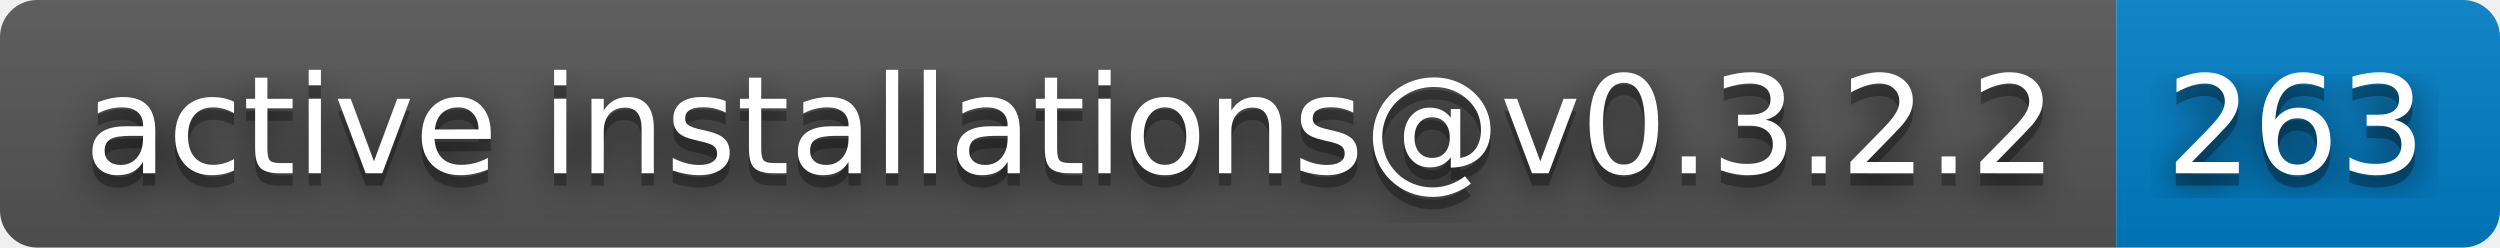
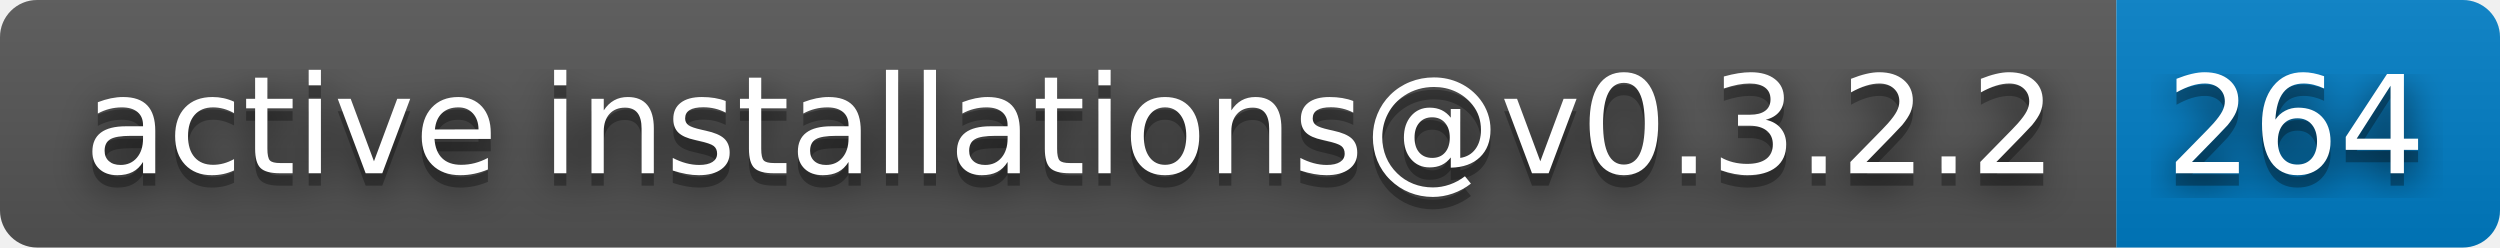
- <svg xmlns="http://www.w3.org/2000/svg" width="202" height="20" role="img" aria-label="active installations@v0.3.2.2: 263">
+ <svg xmlns="http://www.w3.org/2000/svg" width="202" height="20" role="img" aria-label="active installations@v0.3.2.2: 264">
  <filter id="blur">
    <feGaussianBlur stdDeviation="16" />
  </filter>
  <linearGradient id="s" x2="0" y2="100%">
    <stop offset="0" stop-color="#bbb" stop-opacity=".1" />
    <stop offset="1" stop-opacity=".1" />
  </linearGradient>
  <clipPath id="r">
    <rect width="202" height="20" rx="3" />
  </clipPath>
  <g clip-path="url(#r)">
    <rect width="171" height="20" fill="#555" />
    <rect x="171" width="31" height="20" fill="#007ec6" />
    <rect width="202" height="20" fill="url(#s)" />
  </g>
  <g fill="#fff" text-anchor="middle" font-family="Verdana,Geneva,DejaVu Sans,sans-serif" text-rendering="geometricPrecision" font-size="110">
    <g transform="scale(.1)">
      <g aria-hidden="true" fill="#010101">
        <text x="865" y="150" fill-opacity=".8" filter="url(#blur)" textLength="1610">active installations@v0.3.2.2</text>
        <text x="865" y="150" fill-opacity=".3" textLength="1610">active installations@v0.3.2.2</text>
      </g>
      <text x="865" y="140" textLength="1610">active installations@v0.3.2.2</text>
    </g>
    <g transform="scale(.1)">
      <g aria-hidden="true" fill="#010101">
-         <text x="1855" y="150" fill-opacity=".8" filter="url(#blur)" textLength="210">263</text>
-         <text x="1855" y="150" fill-opacity=".3" textLength="210">263</text>
+         <text x="1855" y="150" fill-opacity=".8" filter="url(#blur)" textLength="210">264</text>
+         <text x="1855" y="150" fill-opacity=".3" textLength="210">264</text>
      </g>
-       <text x="1855" y="140" textLength="210">263</text>
+       <text x="1855" y="140" textLength="210">264</text>
    </g>
  </g>
</svg>
